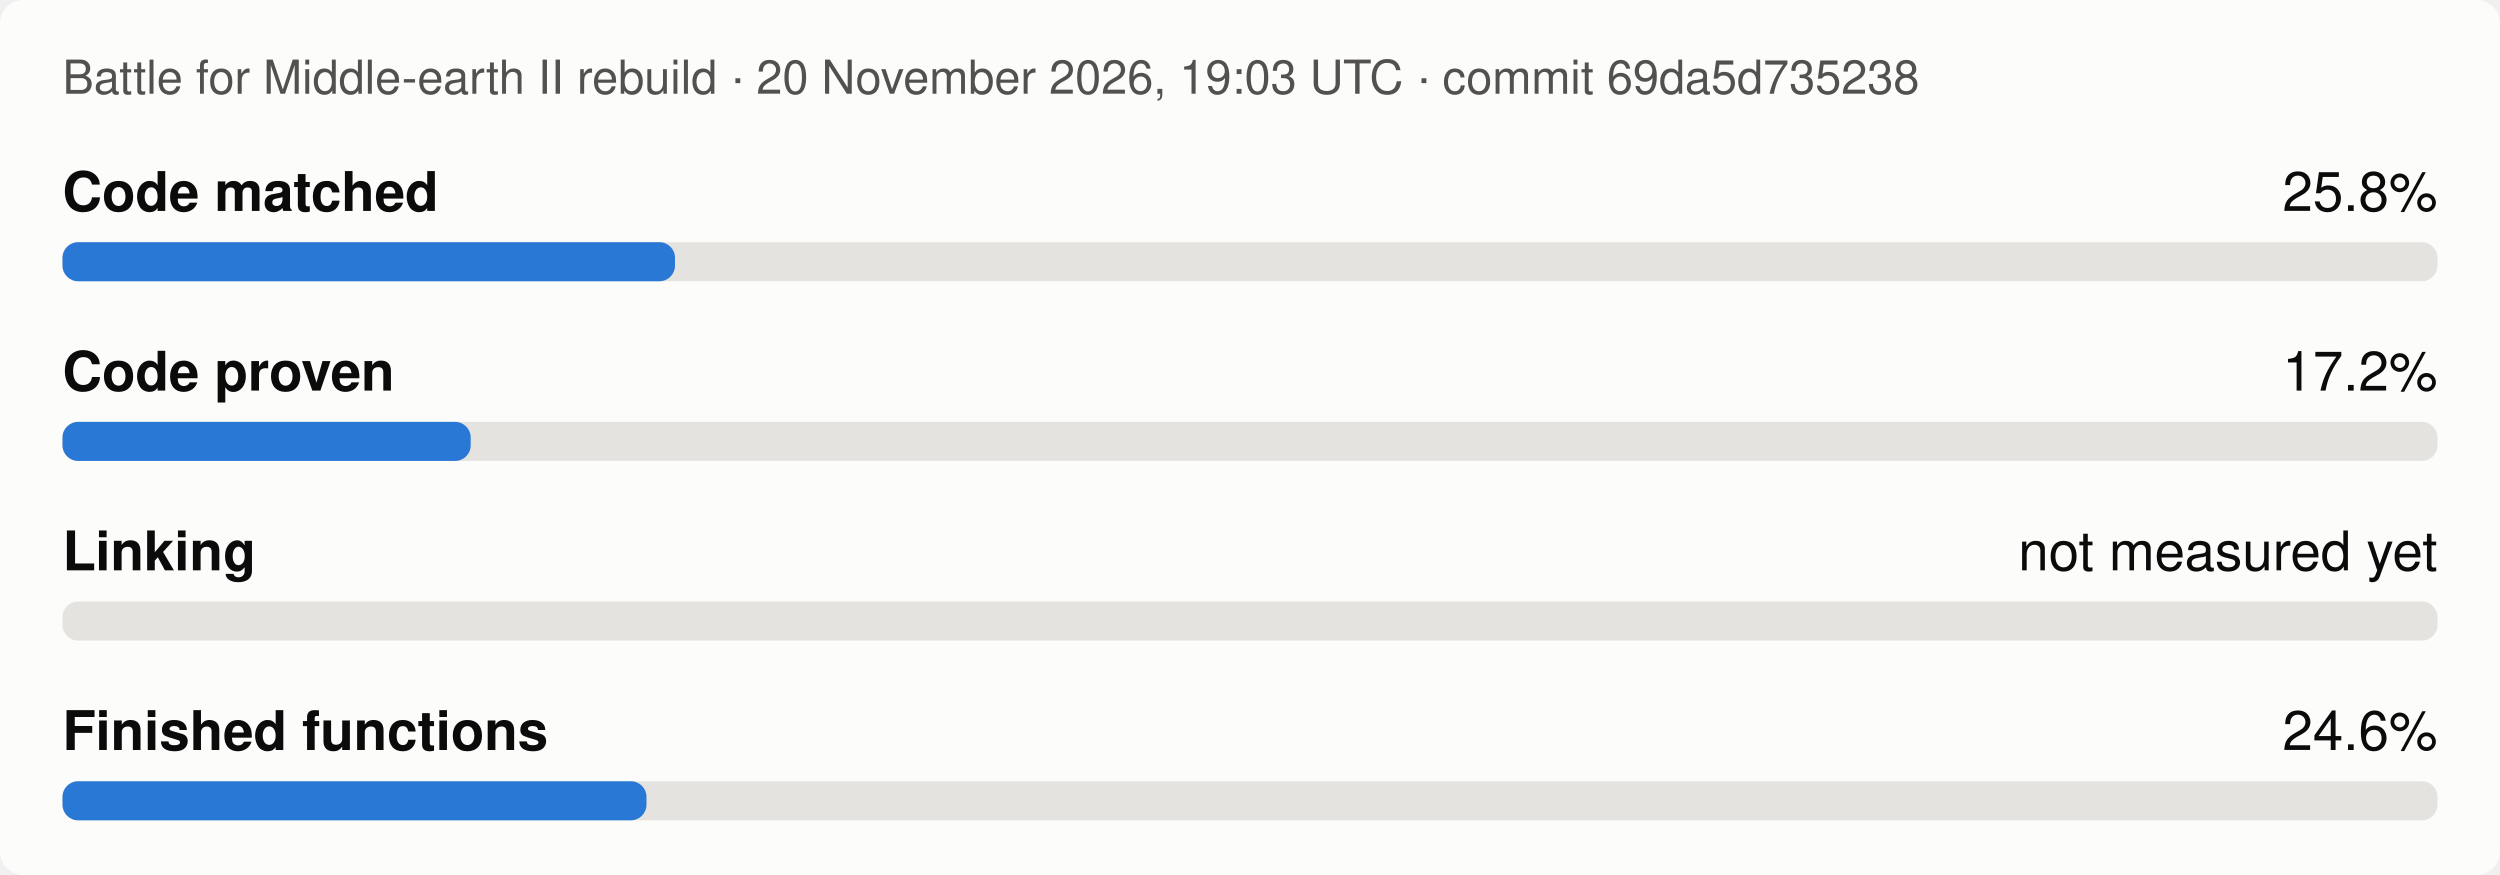
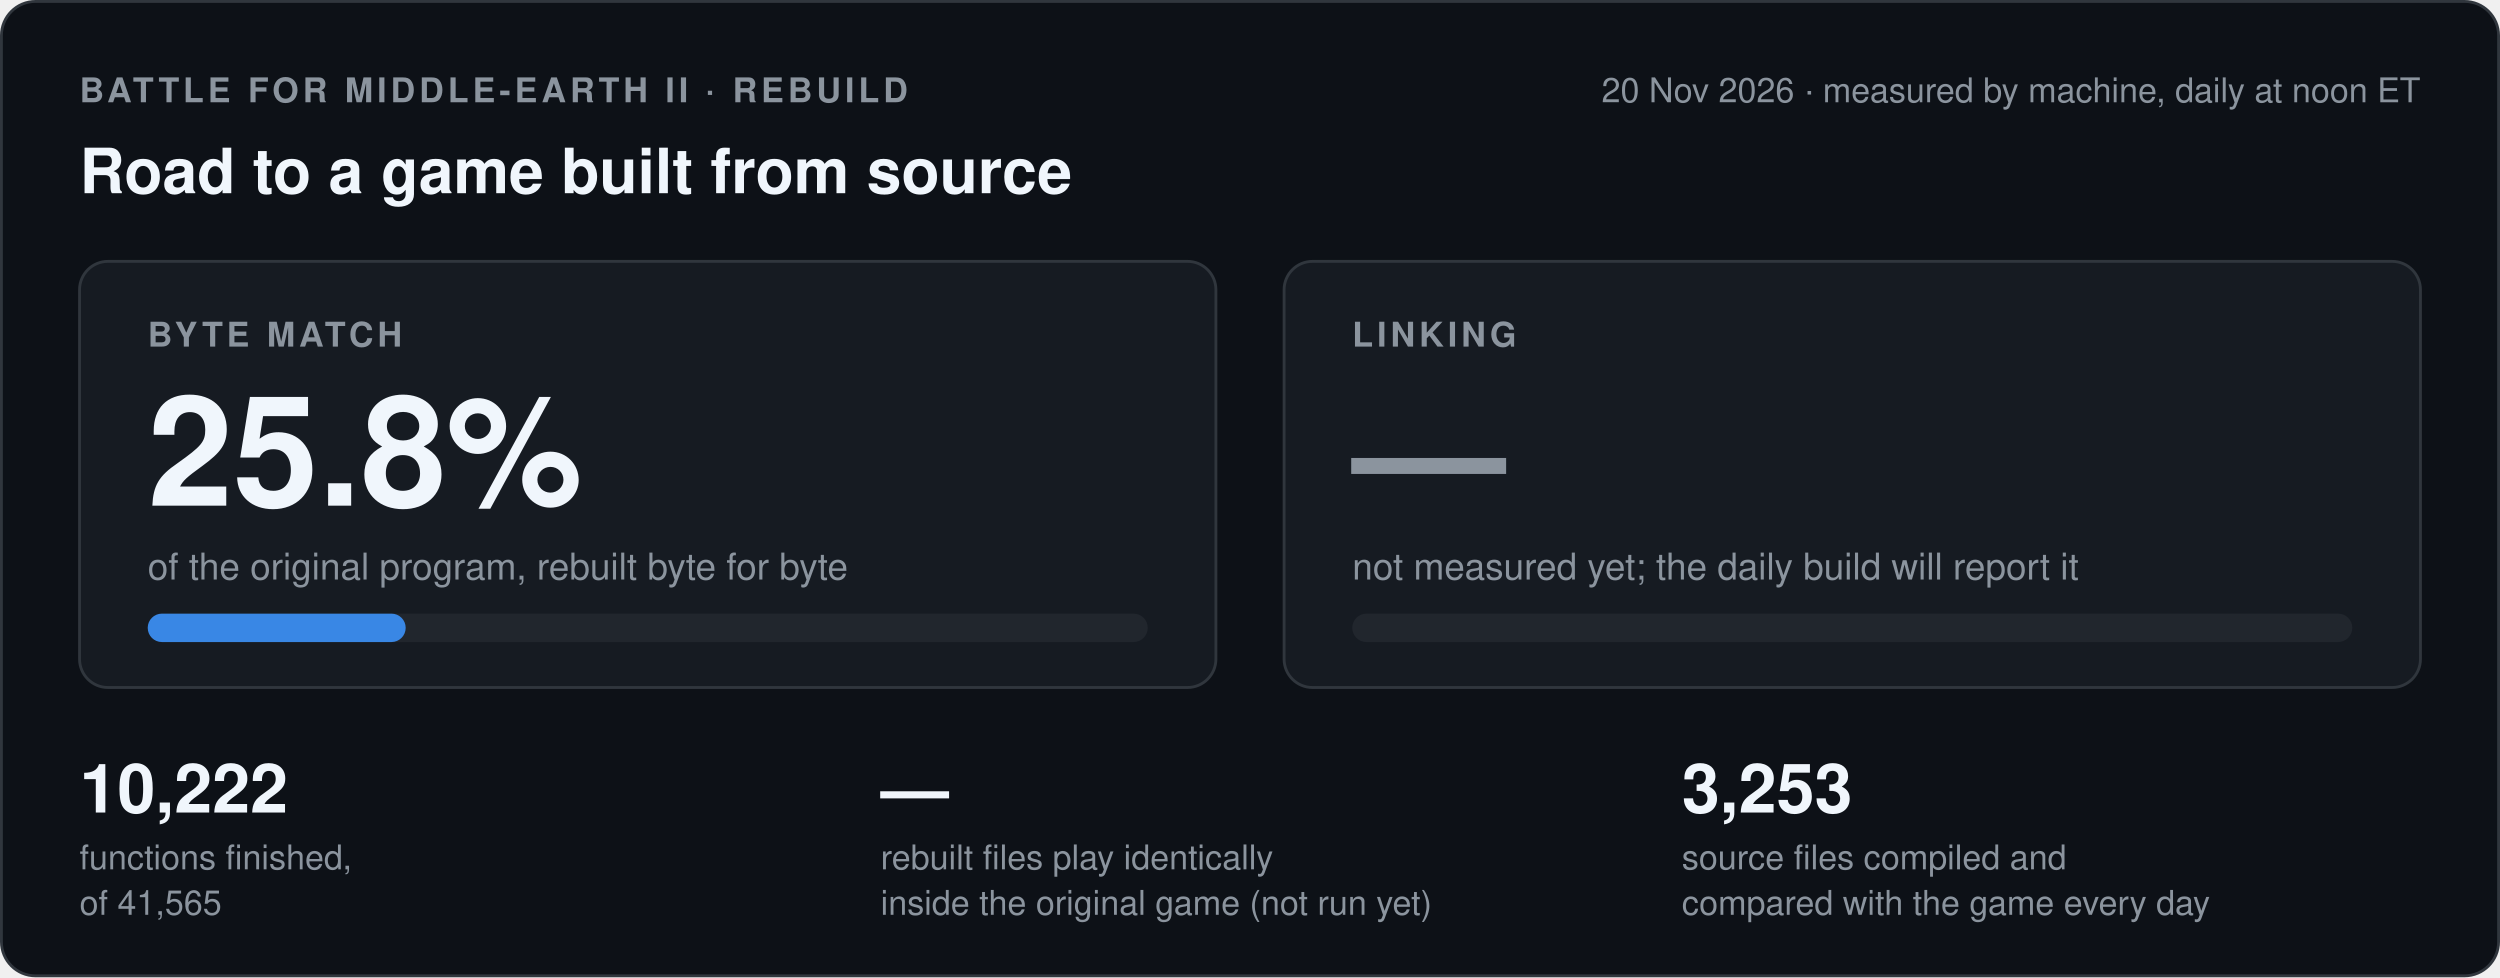
- <svg xmlns="http://www.w3.org/2000/svg" width="640" height="224" viewBox="0 0 640 224" role="img" aria-label="Progress: four bars">
+ <svg xmlns="http://www.w3.org/2000/svg" width="880" height="344" viewBox="0 0 880 344" role="img" aria-label="Byte match 25.8 percent, linking not measured yet, 10222 of 41565 functions finished, the game run has not run yet">
  <style>
- .bg{fill:#fcfcfb}.t1{fill:#0b0b0b}.t2{fill:#52514e}.track{fill:#e4e3df}.fill{fill:#2a78d6}
- .grid{stroke:#e4e3df;stroke-width:1}.s1{stroke:#2a78d6}.s2{stroke:#eb6834}.s3{stroke:#1baf7a}.s4{stroke:#eda100}
- .d1{fill:#2a78d6}.d2{fill:#eb6834}.d3{fill:#1baf7a}.d4{fill:#eda100}
- @media (prefers-color-scheme: dark){.bg{fill:#1a1a19}.t1{fill:#f0efec}.t2{fill:#c3c2b7}.track{fill:#383835}
- .fill{fill:#3987e5}.grid{stroke:#383835}.s1{stroke:#3987e5}.s2{stroke:#d95926}.s3{stroke:#199e70}.s4{stroke:#c98500}
- .d1{fill:#3987e5}.d2{fill:#d95926}.d3{fill:#199e70}.d4{fill:#c98500}}
+ .card{fill:#0d1117;stroke:#30363d}.box{fill:#161b22;stroke:#30363d}.track{fill:#21262d}
+ .strong{fill:#f0f6fc}.muted{fill:#8b949e}.blue{fill:#3987e5}.orange{fill:#d95926}.green{fill:#3fb950}.red{fill:#f85149}
+ .sblue{stroke:#3987e5}.sgreen{stroke:#3fb950}.sred{stroke:#f85149}.smuted{stroke:#8b949e}.srule{stroke:#30363d}
+ .fgreen{fill:#0f2a17;stroke:#3fb950}.fdash{fill:none;stroke:#8b949e}
text{font-family:-apple-system,'Segoe UI',Helvetica,Arial,sans-serif}
+ @media (prefers-color-scheme: light){
+ .card{fill:#ffffff;stroke:#d0d7de}.box{fill:#f6f8fa;stroke:#d0d7de}.track{fill:#eaeef2}
+ .strong{fill:#1f2328}.muted{fill:#59636e}.blue{fill:#2a78d6}.orange{fill:#eb6834}.green{fill:#1a7f37}.red{fill:#cf222e}
+ .sblue{stroke:#2a78d6}.sgreen{stroke:#1a7f37}.sred{stroke:#cf222e}.smuted{stroke:#59636e}.srule{stroke:#d0d7de}
+ .fgreen{fill:#e6f4ea;stroke:#1a7f37}.fdash{stroke:#59636e}}
</style>
-   <rect class="bg" width="640" height="224" rx="6" />
-   <text class="t2" x="16" y="24" font-size="12">Battle for Middle-earth II rebuild · 20 November 2026, 19:03 UTC · commit 69da5d735238</text>
-   <text class="t1" x="16" y="54" font-size="14" font-weight="600">Code matched</text>
-   <text class="t1" x="624" y="54" font-size="14" text-anchor="end">25.8%</text>
-   <rect class="track" x="16" y="62" width="608" height="10" rx="4" />
-   <rect class="fill" x="16" y="62" width="156.8" height="10" rx="4" />
-   <text class="t1" x="16" y="100" font-size="14" font-weight="600">Code proven</text>
-   <text class="t1" x="624" y="100" font-size="14" text-anchor="end">17.2%</text>
-   <rect class="track" x="16" y="108" width="608" height="10" rx="4" />
-   <rect class="fill" x="16" y="108" width="104.5" height="10" rx="4" />
-   <text class="t1" x="16" y="146" font-size="14" font-weight="600">Linking</text>
-   <text class="t1" x="624" y="146" font-size="14" text-anchor="end">not measured yet</text>
-   <rect class="track" x="16" y="154" width="608" height="10" rx="4" />
-   <text class="t1" x="16" y="192" font-size="14" font-weight="600">Finished functions</text>
-   <text class="t1" x="624" y="192" font-size="14" text-anchor="end">24.6%</text>
-   <rect class="track" x="16" y="200" width="608" height="10" rx="4" />
-   <rect class="fill" x="16" y="200" width="149.5" height="10" rx="4" />
+   <rect class="card" x="0.5" y="0.5" width="879" height="343" rx="12" />
+   <text class="muted" x="28" y="36" font-size="12" font-weight="600" letter-spacing="1.4">BATTLE FOR MIDDLE-EARTH II · REBUILD</text>
+   <text class="muted" x="852" y="36" font-size="12" text-anchor="end">20 Nov 2026 · measured by machine, daily at noon ET</text>
+   <text class="strong" x="28" y="68" font-size="22" font-weight="700">Road to a game built from source</text>
+   <rect class="box" x="28" y="92" width="400" height="150" rx="10" />
+   <text class="muted" x="52" y="122" font-size="12" font-weight="600" letter-spacing="1.4">BYTE MATCH</text>
+   <text class="strong" x="52" y="178" font-size="54" font-weight="700">25.8%</text>
+   <text class="muted" x="52" y="204" font-size="13">of the original program, rebuilt byte for byte</text>
+   <rect class="track" x="52" y="216" width="352" height="10" rx="5" />
+   <rect class="blue" x="52" y="216" width="90.8" height="10" rx="5" />
+   <rect class="box" x="452" y="92" width="400" height="150" rx="10" />
+   <text class="muted" x="476" y="122" font-size="12" font-weight="600" letter-spacing="1.4">LINKING</text>
+   <text class="muted" x="476" y="178" font-size="54" font-weight="700">—</text>
+   <text class="muted" x="476" y="204" font-size="13">not measured yet; the daily build will report it</text>
+   <rect class="track" x="476" y="216" width="352" height="10" rx="5" />
+   <text class="strong" x="28" y="286" font-size="24" font-weight="700">10,222</text>
+   <text class="muted" x="28" y="306" font-size="12">functions finished,</text>
+   <text class="muted" x="28" y="322" font-size="12">of 41,565</text>
+   <text class="strong" x="310" y="286" font-size="24" font-weight="700">—</text>
+   <text class="muted" x="310" y="306" font-size="12">rebuilt files play identically</text>
+   <text class="muted" x="310" y="322" font-size="12">inside the original game (not run yet)</text>
+   <text class="strong" x="592" y="286" font-size="24" font-weight="700">3,253</text>
+   <text class="muted" x="592" y="306" font-size="12">source files compiled and</text>
+   <text class="muted" x="592" y="322" font-size="12">compared with the game every day</text>
</svg>
